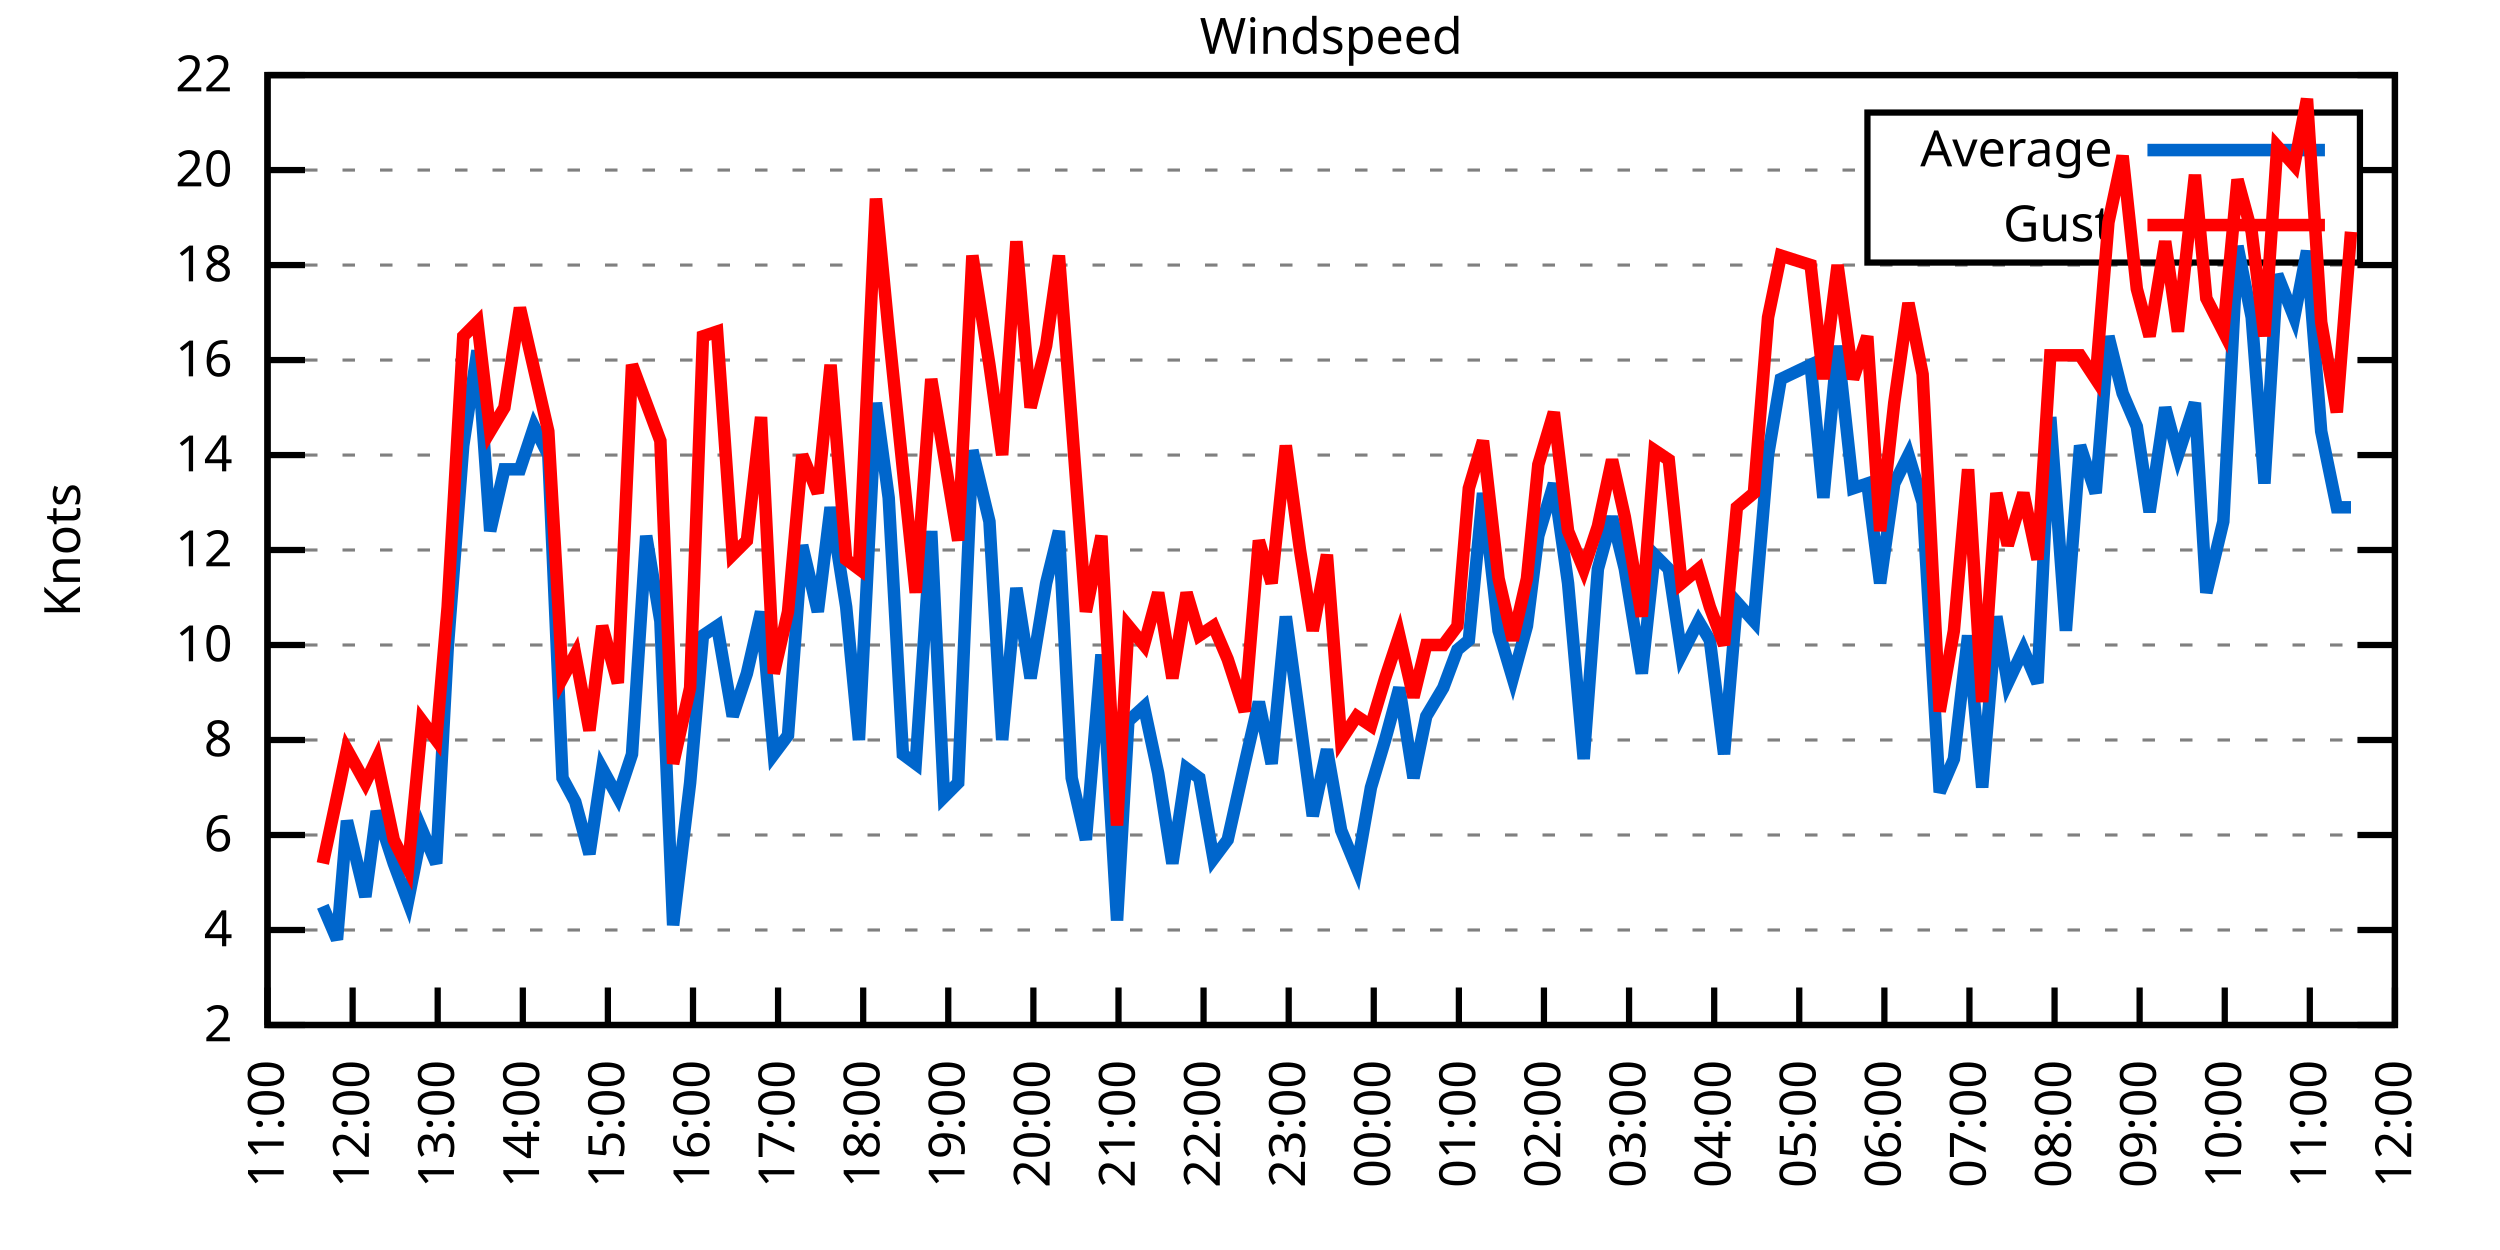
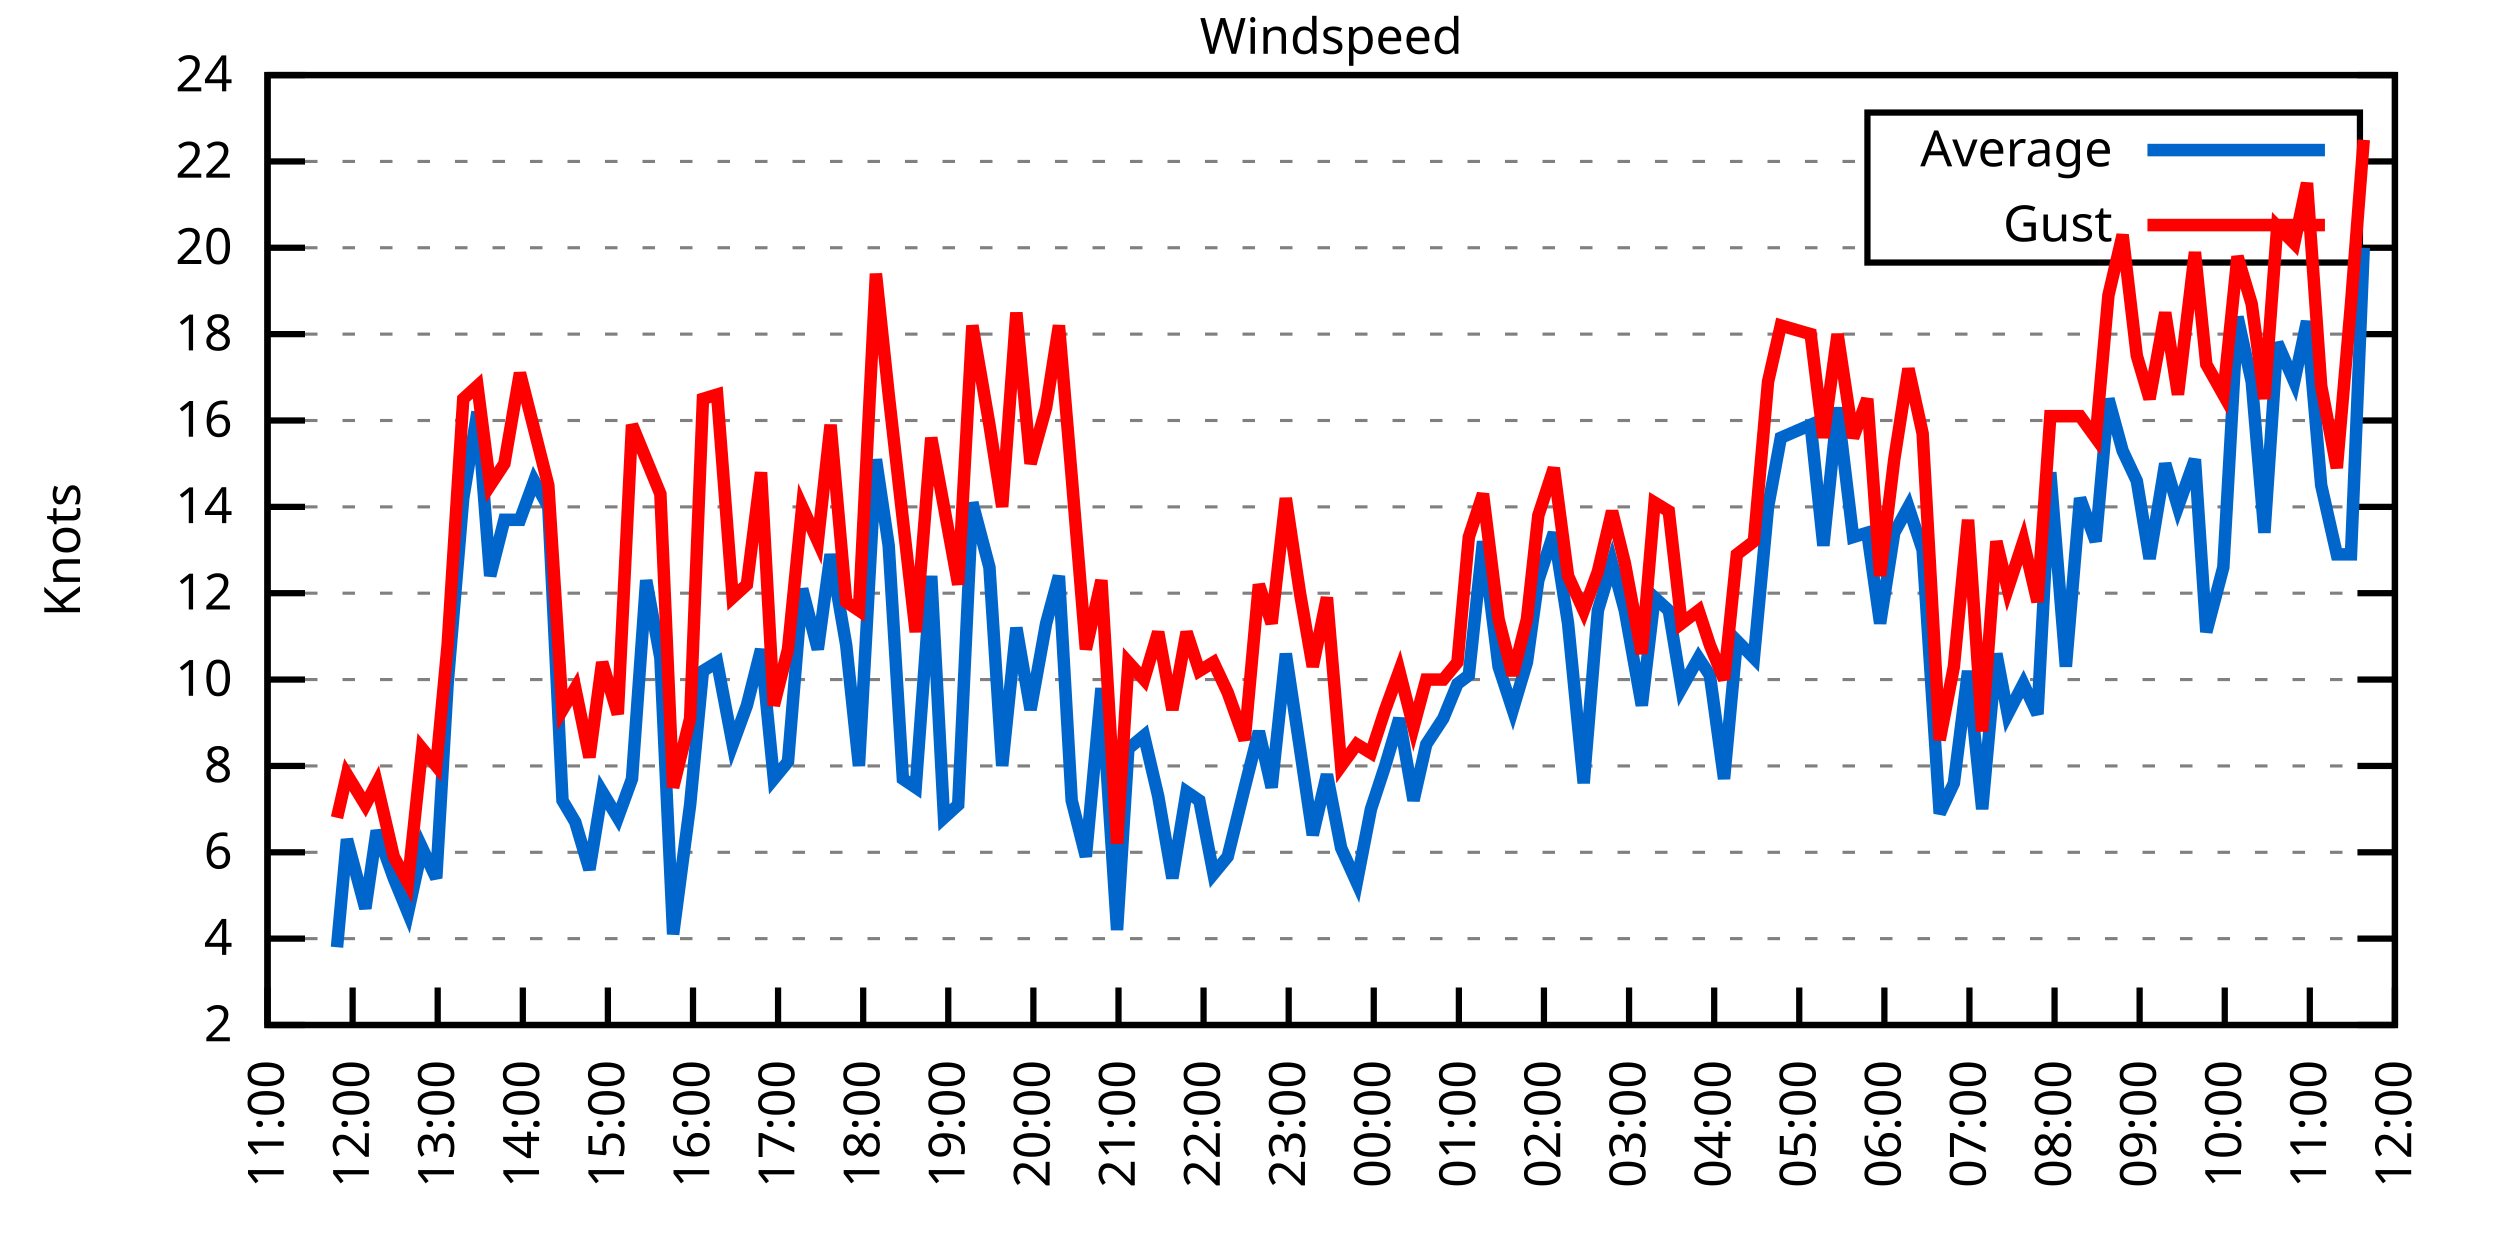
<svg xmlns="http://www.w3.org/2000/svg" xmlns:xlink="http://www.w3.org/1999/xlink" width="400" height="200" viewBox="0 0 400 200">
  <g id="gnuplot_canvas">
    <rect x="0" y="0" width="400" height="200" fill="none" />
    <defs>
      <circle id="gpDot" r="0.5" stroke-width="0.5" stroke="currentColor" />
      <path id="gpPt0" stroke-width="0.333" stroke="currentColor" d="M-1,0 h2 M0,-1 v2" />
      <path id="gpPt1" stroke-width="0.333" stroke="currentColor" d="M-1,-1 L1,1 M1,-1 L-1,1" />
      <path id="gpPt2" stroke-width="0.333" stroke="currentColor" d="M-1,0 L1,0 M0,-1 L0,1 M-1,-1 L1,1 M-1,1 L1,-1" />
      <rect id="gpPt3" stroke-width="0.333" stroke="currentColor" x="-1" y="-1" width="2" height="2" />
      <rect id="gpPt4" stroke-width="0.333" stroke="currentColor" fill="currentColor" x="-1" y="-1" width="2" height="2" />
      <circle id="gpPt5" stroke-width="0.333" stroke="currentColor" cx="0" cy="0" r="1" />
      <use xlink:href="#gpPt5" id="gpPt6" fill="currentColor" stroke="none" />
      <path id="gpPt7" stroke-width="0.333" stroke="currentColor" d="M0,-1.33 L-1.33,0.67 L1.33,0.67 z" />
      <use xlink:href="#gpPt7" id="gpPt8" fill="currentColor" stroke="none" />
      <use xlink:href="#gpPt7" id="gpPt9" stroke="currentColor" transform="rotate(180)" />
      <use xlink:href="#gpPt9" id="gpPt10" fill="currentColor" stroke="none" />
      <use xlink:href="#gpPt3" id="gpPt11" stroke="currentColor" transform="rotate(45)" />
      <use xlink:href="#gpPt11" id="gpPt12" fill="currentColor" stroke="none" />
      <path id="gpPt13" stroke-width="0.333" stroke="currentColor" d="M0,1.330 L1.265,0.411 L0.782,-1.067 L-0.782,-1.076 L-1.265,0.411 z" />
      <use xlink:href="#gpPt13" id="gpPt14" fill="currentColor" stroke="none" />
      <filter id="textbox" filterUnits="objectBoundingBox" x="0" y="0" height="1" width="1">
        <feFlood flood-color="white" flood-opacity="1" result="bgnd" />
        <feComposite in="SourceGraphic" in2="bgnd" operator="atop" />
      </filter>
      <filter id="greybox" filterUnits="objectBoundingBox" x="0" y="0" height="1" width="1">
        <feFlood flood-color="lightgrey" flood-opacity="1" result="grey" />
        <feComposite in="SourceGraphic" in2="grey" operator="atop" />
      </filter>
    </defs>
    <g fill="none" color="white" stroke="currentColor" stroke-width="1.00" stroke-linecap="butt" stroke-linejoin="miter">
</g>
    <g fill="none" color="black" stroke="currentColor" stroke-width="1.00" stroke-linecap="butt" stroke-linejoin="miter">
      <g stroke="none" shape-rendering="crispEdges">
        <polygon fill="rgb(255, 255, 255)" points="42.80,164.00 383.18,164.00 383.18,12.02 42.80,12.02 " />
      </g>
    </g>
    <g fill="none" color="black" stroke="currentColor" stroke-width="1.00" stroke-linecap="butt" stroke-linejoin="miter">
</g>
    <g fill="none" color="black" stroke="black" stroke-width="0.50" stroke-linecap="butt" stroke-linejoin="miter">
</g>
    <g fill="none" color="gray" stroke="currentColor" stroke-width="0.50" stroke-linecap="butt" stroke-linejoin="miter">
      <path stroke="gray" stroke-dasharray="2,4" class="gridline" d="M42.80,164.00 L383.19,164.00  " />
    </g>
    <g fill="none" color="gray" stroke="gray" stroke-width="1.00" stroke-linecap="butt" stroke-linejoin="miter">
</g>
    <g fill="none" color="black" stroke="currentColor" stroke-width="1.00" stroke-linecap="butt" stroke-linejoin="miter">
      <path stroke="black" d="M42.80,164.00 L48.80,164.00 M383.19,164.00 L377.19,164.00  " />
      <g transform="translate(37.20,166.60)" stroke="none" fill="black" font-family="Sans" font-size="8.00" text-anchor="end">
        <text>
          <tspan font-family="Sans"> 2</tspan>
        </text>
      </g>
    </g>
    <g fill="none" color="black" stroke="currentColor" stroke-width="1.00" stroke-linecap="butt" stroke-linejoin="miter">
</g>
    <g fill="none" color="black" stroke="black" stroke-width="0.50" stroke-linecap="butt" stroke-linejoin="miter">
</g>
    <g fill="none" color="gray" stroke="currentColor" stroke-width="0.50" stroke-linecap="butt" stroke-linejoin="miter">
-       <path stroke="gray" stroke-dasharray="2,4" class="gridline" d="M42.80,148.80 L383.19,148.80  " />
-     </g>
-     <g fill="none" color="gray" stroke="gray" stroke-width="1.00" stroke-linecap="butt" stroke-linejoin="miter">
- </g>
-     <g fill="none" color="black" stroke="currentColor" stroke-width="1.00" stroke-linecap="butt" stroke-linejoin="miter">
-       <path stroke="black" d="M42.80,148.80 L48.80,148.80 M383.19,148.80 L377.19,148.80  " />
-       <g transform="translate(37.20,151.40)" stroke="none" fill="black" font-family="Sans" font-size="8.00" text-anchor="end">
+       <path stroke="gray" stroke-dasharray="2,4" class="gridline" d="M42.80,150.18 L383.19,150.18  " />
+     </g>
+     <g fill="none" color="gray" stroke="gray" stroke-width="1.00" stroke-linecap="butt" stroke-linejoin="miter">
+ </g>
+     <g fill="none" color="black" stroke="currentColor" stroke-width="1.00" stroke-linecap="butt" stroke-linejoin="miter">
+       <path stroke="black" d="M42.80,150.18 L48.80,150.18 M383.19,150.18 L377.19,150.18  " />
+       <g transform="translate(37.20,152.78)" stroke="none" fill="black" font-family="Sans" font-size="8.00" text-anchor="end">
        <text>
          <tspan font-family="Sans"> 4</tspan>
        </text>
      </g>
    </g>
    <g fill="none" color="black" stroke="currentColor" stroke-width="1.00" stroke-linecap="butt" stroke-linejoin="miter">
</g>
    <g fill="none" color="black" stroke="black" stroke-width="0.50" stroke-linecap="butt" stroke-linejoin="miter">
</g>
    <g fill="none" color="gray" stroke="currentColor" stroke-width="0.50" stroke-linecap="butt" stroke-linejoin="miter">
-       <path stroke="gray" stroke-dasharray="2,4" class="gridline" d="M42.80,133.60 L383.19,133.60  " />
-     </g>
-     <g fill="none" color="gray" stroke="gray" stroke-width="1.00" stroke-linecap="butt" stroke-linejoin="miter">
- </g>
-     <g fill="none" color="black" stroke="currentColor" stroke-width="1.00" stroke-linecap="butt" stroke-linejoin="miter">
-       <path stroke="black" d="M42.80,133.60 L48.80,133.60 M383.19,133.60 L377.19,133.60  " />
-       <g transform="translate(37.20,136.20)" stroke="none" fill="black" font-family="Sans" font-size="8.00" text-anchor="end">
+       <path stroke="gray" stroke-dasharray="2,4" class="gridline" d="M42.80,136.37 L383.19,136.37  " />
+     </g>
+     <g fill="none" color="gray" stroke="gray" stroke-width="1.00" stroke-linecap="butt" stroke-linejoin="miter">
+ </g>
+     <g fill="none" color="black" stroke="currentColor" stroke-width="1.00" stroke-linecap="butt" stroke-linejoin="miter">
+       <path stroke="black" d="M42.80,136.37 L48.80,136.37 M383.19,136.37 L377.19,136.37  " />
+       <g transform="translate(37.20,138.97)" stroke="none" fill="black" font-family="Sans" font-size="8.00" text-anchor="end">
        <text>
          <tspan font-family="Sans"> 6</tspan>
        </text>
      </g>
    </g>
    <g fill="none" color="black" stroke="currentColor" stroke-width="1.00" stroke-linecap="butt" stroke-linejoin="miter">
</g>
    <g fill="none" color="black" stroke="black" stroke-width="0.50" stroke-linecap="butt" stroke-linejoin="miter">
</g>
    <g fill="none" color="gray" stroke="currentColor" stroke-width="0.50" stroke-linecap="butt" stroke-linejoin="miter">
-       <path stroke="gray" stroke-dasharray="2,4" class="gridline" d="M42.80,118.40 L383.19,118.40  " />
-     </g>
-     <g fill="none" color="gray" stroke="gray" stroke-width="1.00" stroke-linecap="butt" stroke-linejoin="miter">
- </g>
-     <g fill="none" color="black" stroke="currentColor" stroke-width="1.00" stroke-linecap="butt" stroke-linejoin="miter">
-       <path stroke="black" d="M42.80,118.40 L48.80,118.40 M383.19,118.40 L377.19,118.40  " />
-       <g transform="translate(37.20,121.00)" stroke="none" fill="black" font-family="Sans" font-size="8.00" text-anchor="end">
+       <path stroke="gray" stroke-dasharray="2,4" class="gridline" d="M42.80,122.55 L383.19,122.55  " />
+     </g>
+     <g fill="none" color="gray" stroke="gray" stroke-width="1.00" stroke-linecap="butt" stroke-linejoin="miter">
+ </g>
+     <g fill="none" color="black" stroke="currentColor" stroke-width="1.00" stroke-linecap="butt" stroke-linejoin="miter">
+       <path stroke="black" d="M42.80,122.55 L48.80,122.55 M383.19,122.55 L377.19,122.55  " />
+       <g transform="translate(37.20,125.15)" stroke="none" fill="black" font-family="Sans" font-size="8.00" text-anchor="end">
        <text>
          <tspan font-family="Sans"> 8</tspan>
        </text>
      </g>
    </g>
    <g fill="none" color="black" stroke="currentColor" stroke-width="1.00" stroke-linecap="butt" stroke-linejoin="miter">
</g>
    <g fill="none" color="black" stroke="black" stroke-width="0.50" stroke-linecap="butt" stroke-linejoin="miter">
</g>
    <g fill="none" color="gray" stroke="currentColor" stroke-width="0.50" stroke-linecap="butt" stroke-linejoin="miter">
-       <path stroke="gray" stroke-dasharray="2,4" class="gridline" d="M42.80,103.20 L383.19,103.20  " />
-     </g>
-     <g fill="none" color="gray" stroke="gray" stroke-width="1.00" stroke-linecap="butt" stroke-linejoin="miter">
- </g>
-     <g fill="none" color="black" stroke="currentColor" stroke-width="1.00" stroke-linecap="butt" stroke-linejoin="miter">
-       <path stroke="black" d="M42.80,103.20 L48.80,103.20 M383.19,103.20 L377.19,103.20  " />
-       <g transform="translate(37.20,105.80)" stroke="none" fill="black" font-family="Sans" font-size="8.00" text-anchor="end">
+       <path stroke="gray" stroke-dasharray="2,4" class="gridline" d="M42.80,108.73 L383.19,108.73  " />
+     </g>
+     <g fill="none" color="gray" stroke="gray" stroke-width="1.00" stroke-linecap="butt" stroke-linejoin="miter">
+ </g>
+     <g fill="none" color="black" stroke="currentColor" stroke-width="1.00" stroke-linecap="butt" stroke-linejoin="miter">
+       <path stroke="black" d="M42.80,108.73 L48.80,108.73 M383.19,108.73 L377.19,108.73  " />
+       <g transform="translate(37.20,111.33)" stroke="none" fill="black" font-family="Sans" font-size="8.00" text-anchor="end">
        <text>
          <tspan font-family="Sans"> 10</tspan>
        </text>
      </g>
    </g>
    <g fill="none" color="black" stroke="currentColor" stroke-width="1.00" stroke-linecap="butt" stroke-linejoin="miter">
</g>
    <g fill="none" color="black" stroke="black" stroke-width="0.50" stroke-linecap="butt" stroke-linejoin="miter">
</g>
    <g fill="none" color="gray" stroke="currentColor" stroke-width="0.50" stroke-linecap="butt" stroke-linejoin="miter">
-       <path stroke="gray" stroke-dasharray="2,4" class="gridline" d="M42.80,88.00 L383.19,88.00  " />
-     </g>
-     <g fill="none" color="gray" stroke="gray" stroke-width="1.00" stroke-linecap="butt" stroke-linejoin="miter">
- </g>
-     <g fill="none" color="black" stroke="currentColor" stroke-width="1.00" stroke-linecap="butt" stroke-linejoin="miter">
-       <path stroke="black" d="M42.80,88.00 L48.80,88.00 M383.19,88.00 L377.19,88.00  " />
-       <g transform="translate(37.20,90.60)" stroke="none" fill="black" font-family="Sans" font-size="8.00" text-anchor="end">
+       <path stroke="gray" stroke-dasharray="2,4" class="gridline" d="M42.80,94.91 L383.19,94.91  " />
+     </g>
+     <g fill="none" color="gray" stroke="gray" stroke-width="1.00" stroke-linecap="butt" stroke-linejoin="miter">
+ </g>
+     <g fill="none" color="black" stroke="currentColor" stroke-width="1.00" stroke-linecap="butt" stroke-linejoin="miter">
+       <path stroke="black" d="M42.80,94.91 L48.80,94.91 M383.19,94.91 L377.19,94.91  " />
+       <g transform="translate(37.20,97.51)" stroke="none" fill="black" font-family="Sans" font-size="8.00" text-anchor="end">
        <text>
          <tspan font-family="Sans"> 12</tspan>
        </text>
      </g>
    </g>
    <g fill="none" color="black" stroke="currentColor" stroke-width="1.00" stroke-linecap="butt" stroke-linejoin="miter">
</g>
    <g fill="none" color="black" stroke="black" stroke-width="0.50" stroke-linecap="butt" stroke-linejoin="miter">
</g>
    <g fill="none" color="gray" stroke="currentColor" stroke-width="0.50" stroke-linecap="butt" stroke-linejoin="miter">
-       <path stroke="gray" stroke-dasharray="2,4" class="gridline" d="M42.80,72.81 L383.19,72.81  " />
-     </g>
-     <g fill="none" color="gray" stroke="gray" stroke-width="1.00" stroke-linecap="butt" stroke-linejoin="miter">
- </g>
-     <g fill="none" color="black" stroke="currentColor" stroke-width="1.00" stroke-linecap="butt" stroke-linejoin="miter">
-       <path stroke="black" d="M42.80,72.81 L48.80,72.81 M383.19,72.81 L377.19,72.81  " />
-       <g transform="translate(37.20,75.41)" stroke="none" fill="black" font-family="Sans" font-size="8.00" text-anchor="end">
+       <path stroke="gray" stroke-dasharray="2,4" class="gridline" d="M42.80,81.10 L383.19,81.10  " />
+     </g>
+     <g fill="none" color="gray" stroke="gray" stroke-width="1.00" stroke-linecap="butt" stroke-linejoin="miter">
+ </g>
+     <g fill="none" color="black" stroke="currentColor" stroke-width="1.00" stroke-linecap="butt" stroke-linejoin="miter">
+       <path stroke="black" d="M42.80,81.10 L48.80,81.10 M383.19,81.10 L377.19,81.10  " />
+       <g transform="translate(37.20,83.70)" stroke="none" fill="black" font-family="Sans" font-size="8.00" text-anchor="end">
        <text>
          <tspan font-family="Sans"> 14</tspan>
        </text>
      </g>
    </g>
    <g fill="none" color="black" stroke="currentColor" stroke-width="1.00" stroke-linecap="butt" stroke-linejoin="miter">
</g>
    <g fill="none" color="black" stroke="black" stroke-width="0.50" stroke-linecap="butt" stroke-linejoin="miter">
</g>
    <g fill="none" color="gray" stroke="currentColor" stroke-width="0.50" stroke-linecap="butt" stroke-linejoin="miter">
-       <path stroke="gray" stroke-dasharray="2,4" class="gridline" d="M42.80,57.61 L383.19,57.61  " />
-     </g>
-     <g fill="none" color="gray" stroke="gray" stroke-width="1.00" stroke-linecap="butt" stroke-linejoin="miter">
- </g>
-     <g fill="none" color="black" stroke="currentColor" stroke-width="1.00" stroke-linecap="butt" stroke-linejoin="miter">
-       <path stroke="black" d="M42.80,57.61 L48.80,57.61 M383.19,57.61 L377.19,57.61  " />
-       <g transform="translate(37.20,60.21)" stroke="none" fill="black" font-family="Sans" font-size="8.00" text-anchor="end">
+       <path stroke="gray" stroke-dasharray="2,4" class="gridline" d="M42.80,67.28 L383.19,67.28  " />
+     </g>
+     <g fill="none" color="gray" stroke="gray" stroke-width="1.00" stroke-linecap="butt" stroke-linejoin="miter">
+ </g>
+     <g fill="none" color="black" stroke="currentColor" stroke-width="1.00" stroke-linecap="butt" stroke-linejoin="miter">
+       <path stroke="black" d="M42.80,67.28 L48.80,67.28 M383.19,67.28 L377.19,67.28  " />
+       <g transform="translate(37.20,69.88)" stroke="none" fill="black" font-family="Sans" font-size="8.00" text-anchor="end">
        <text>
          <tspan font-family="Sans"> 16</tspan>
        </text>
      </g>
    </g>
    <g fill="none" color="black" stroke="currentColor" stroke-width="1.00" stroke-linecap="butt" stroke-linejoin="miter">
</g>
    <g fill="none" color="black" stroke="black" stroke-width="0.50" stroke-linecap="butt" stroke-linejoin="miter">
</g>
    <g fill="none" color="gray" stroke="currentColor" stroke-width="0.50" stroke-linecap="butt" stroke-linejoin="miter">
-       <path stroke="gray" stroke-dasharray="2,4" class="gridline" d="M42.80,42.41 L383.19,42.41  " />
-     </g>
-     <g fill="none" color="gray" stroke="gray" stroke-width="1.00" stroke-linecap="butt" stroke-linejoin="miter">
- </g>
-     <g fill="none" color="black" stroke="currentColor" stroke-width="1.00" stroke-linecap="butt" stroke-linejoin="miter">
-       <path stroke="black" d="M42.80,42.41 L48.80,42.41 M383.19,42.41 L377.19,42.41  " />
-       <g transform="translate(37.20,45.01)" stroke="none" fill="black" font-family="Sans" font-size="8.00" text-anchor="end">
+       <path stroke="gray" stroke-dasharray="2,4" class="gridline" d="M42.80,53.46 L383.19,53.46  " />
+     </g>
+     <g fill="none" color="gray" stroke="gray" stroke-width="1.00" stroke-linecap="butt" stroke-linejoin="miter">
+ </g>
+     <g fill="none" color="black" stroke="currentColor" stroke-width="1.00" stroke-linecap="butt" stroke-linejoin="miter">
+       <path stroke="black" d="M42.80,53.46 L48.80,53.46 M383.19,53.46 L377.19,53.46  " />
+       <g transform="translate(37.20,56.06)" stroke="none" fill="black" font-family="Sans" font-size="8.00" text-anchor="end">
        <text>
          <tspan font-family="Sans"> 18</tspan>
        </text>
      </g>
    </g>
    <g fill="none" color="black" stroke="currentColor" stroke-width="1.00" stroke-linecap="butt" stroke-linejoin="miter">
</g>
    <g fill="none" color="black" stroke="black" stroke-width="0.50" stroke-linecap="butt" stroke-linejoin="miter">
</g>
    <g fill="none" color="gray" stroke="currentColor" stroke-width="0.50" stroke-linecap="butt" stroke-linejoin="miter">
-       <path stroke="gray" stroke-dasharray="2,4" class="gridline" d="M42.80,27.21 L298.79,27.21 M377.59,27.21 L383.19,27.21  " />
-     </g>
-     <g fill="none" color="gray" stroke="gray" stroke-width="1.00" stroke-linecap="butt" stroke-linejoin="miter">
- </g>
-     <g fill="none" color="black" stroke="currentColor" stroke-width="1.00" stroke-linecap="butt" stroke-linejoin="miter">
-       <path stroke="black" d="M42.80,27.21 L48.80,27.21 M383.19,27.21 L377.19,27.21  " />
-       <g transform="translate(37.20,29.81)" stroke="none" fill="black" font-family="Sans" font-size="8.00" text-anchor="end">
+       <path stroke="gray" stroke-dasharray="2,4" class="gridline" d="M42.80,39.64 L298.79,39.64 M377.59,39.64 L383.19,39.64  " />
+     </g>
+     <g fill="none" color="gray" stroke="gray" stroke-width="1.00" stroke-linecap="butt" stroke-linejoin="miter">
+ </g>
+     <g fill="none" color="black" stroke="currentColor" stroke-width="1.00" stroke-linecap="butt" stroke-linejoin="miter">
+       <path stroke="black" d="M42.80,39.64 L48.80,39.64 M383.19,39.64 L377.19,39.64  " />
+       <g transform="translate(37.20,42.24)" stroke="none" fill="black" font-family="Sans" font-size="8.00" text-anchor="end">
        <text>
          <tspan font-family="Sans"> 20</tspan>
+         </text>
+       </g>
+     </g>
+     <g fill="none" color="black" stroke="currentColor" stroke-width="1.00" stroke-linecap="butt" stroke-linejoin="miter">
+ </g>
+     <g fill="none" color="black" stroke="black" stroke-width="0.50" stroke-linecap="butt" stroke-linejoin="miter">
+ </g>
+     <g fill="none" color="gray" stroke="currentColor" stroke-width="0.50" stroke-linecap="butt" stroke-linejoin="miter">
+       <path stroke="gray" stroke-dasharray="2,4" class="gridline" d="M42.80,25.83 L298.79,25.83 M377.59,25.83 L383.19,25.83  " />
+     </g>
+     <g fill="none" color="gray" stroke="gray" stroke-width="1.00" stroke-linecap="butt" stroke-linejoin="miter">
+ </g>
+     <g fill="none" color="black" stroke="currentColor" stroke-width="1.00" stroke-linecap="butt" stroke-linejoin="miter">
+       <path stroke="black" d="M42.80,25.83 L48.80,25.83 M383.19,25.83 L377.19,25.83  " />
+       <g transform="translate(37.20,28.43)" stroke="none" fill="black" font-family="Sans" font-size="8.00" text-anchor="end">
+         <text>
+           <tspan font-family="Sans"> 22</tspan>
        </text>
      </g>
    </g>
    <g fill="none" color="black" stroke="currentColor" stroke-width="1.00" stroke-linecap="butt" stroke-linejoin="miter">
</g>
    <g fill="none" color="black" stroke="black" stroke-width="0.50" stroke-linecap="butt" stroke-linejoin="miter">
</g>
    <g fill="none" color="gray" stroke="currentColor" stroke-width="0.50" stroke-linecap="butt" stroke-linejoin="miter">
      <path stroke="gray" stroke-dasharray="2,4" class="gridline" d="M42.80,12.01 L383.19,12.01  " />
    </g>
    <g fill="none" color="gray" stroke="gray" stroke-width="1.00" stroke-linecap="butt" stroke-linejoin="miter">
</g>
    <g fill="none" color="black" stroke="currentColor" stroke-width="1.00" stroke-linecap="butt" stroke-linejoin="miter">
      <path stroke="black" d="M42.80,12.01 L48.80,12.01 M383.19,12.01 L377.19,12.01  " />
      <g transform="translate(37.20,14.61)" stroke="none" fill="black" font-family="Sans" font-size="8.00" text-anchor="end">
        <text>
-           <tspan font-family="Sans"> 22</tspan>
+           <tspan font-family="Sans"> 24</tspan>
        </text>
      </g>
    </g>
    <g fill="none" color="black" stroke="currentColor" stroke-width="1.00" stroke-linecap="butt" stroke-linejoin="miter">
      <path stroke="black" d="M42.80,164.00 L42.80,158.00  " />
      <g transform="translate(45.40,169.60) rotate(270.00)" stroke="none" fill="black" font-family="Sans" font-size="8.00" text-anchor="end">
        <text>
          <tspan font-family="Sans">11:00</tspan>
        </text>
      </g>
    </g>
    <g fill="none" color="black" stroke="currentColor" stroke-width="1.00" stroke-linecap="butt" stroke-linejoin="miter">
      <path stroke="black" d="M56.42,164.00 L56.42,158.00  " />
      <g transform="translate(59.02,169.60) rotate(270.00)" stroke="none" fill="black" font-family="Sans" font-size="8.00" text-anchor="end">
        <text>
          <tspan font-family="Sans">12:00</tspan>
        </text>
      </g>
    </g>
    <g fill="none" color="black" stroke="currentColor" stroke-width="1.00" stroke-linecap="butt" stroke-linejoin="miter">
      <path stroke="black" d="M70.03,164.00 L70.03,158.00  " />
      <g transform="translate(72.63,169.60) rotate(270.00)" stroke="none" fill="black" font-family="Sans" font-size="8.00" text-anchor="end">
        <text>
          <tspan font-family="Sans">13:00</tspan>
        </text>
      </g>
    </g>
    <g fill="none" color="black" stroke="currentColor" stroke-width="1.00" stroke-linecap="butt" stroke-linejoin="miter">
      <path stroke="black" d="M83.65,164.00 L83.65,158.00  " />
      <g transform="translate(86.25,169.60) rotate(270.00)" stroke="none" fill="black" font-family="Sans" font-size="8.00" text-anchor="end">
        <text>
          <tspan font-family="Sans">14:00</tspan>
        </text>
      </g>
    </g>
    <g fill="none" color="black" stroke="currentColor" stroke-width="1.00" stroke-linecap="butt" stroke-linejoin="miter">
      <path stroke="black" d="M97.26,164.00 L97.26,158.00  " />
      <g transform="translate(99.86,169.60) rotate(270.00)" stroke="none" fill="black" font-family="Sans" font-size="8.00" text-anchor="end">
        <text>
          <tspan font-family="Sans">15:00</tspan>
        </text>
      </g>
    </g>
    <g fill="none" color="black" stroke="currentColor" stroke-width="1.00" stroke-linecap="butt" stroke-linejoin="miter">
      <path stroke="black" d="M110.88,164.00 L110.88,158.00  " />
      <g transform="translate(113.48,169.60) rotate(270.00)" stroke="none" fill="black" font-family="Sans" font-size="8.00" text-anchor="end">
        <text>
          <tspan font-family="Sans">16:00</tspan>
        </text>
      </g>
    </g>
    <g fill="none" color="black" stroke="currentColor" stroke-width="1.00" stroke-linecap="butt" stroke-linejoin="miter">
      <path stroke="black" d="M124.49,164.00 L124.49,158.00  " />
      <g transform="translate(127.09,169.60) rotate(270.00)" stroke="none" fill="black" font-family="Sans" font-size="8.00" text-anchor="end">
        <text>
          <tspan font-family="Sans">17:00</tspan>
        </text>
      </g>
    </g>
    <g fill="none" color="black" stroke="currentColor" stroke-width="1.00" stroke-linecap="butt" stroke-linejoin="miter">
      <path stroke="black" d="M138.11,164.00 L138.11,158.00  " />
      <g transform="translate(140.71,169.60) rotate(270.00)" stroke="none" fill="black" font-family="Sans" font-size="8.00" text-anchor="end">
        <text>
          <tspan font-family="Sans">18:00</tspan>
        </text>
      </g>
    </g>
    <g fill="none" color="black" stroke="currentColor" stroke-width="1.00" stroke-linecap="butt" stroke-linejoin="miter">
      <path stroke="black" d="M151.72,164.00 L151.72,158.00  " />
      <g transform="translate(154.32,169.60) rotate(270.00)" stroke="none" fill="black" font-family="Sans" font-size="8.00" text-anchor="end">
        <text>
          <tspan font-family="Sans">19:00</tspan>
        </text>
      </g>
    </g>
    <g fill="none" color="black" stroke="currentColor" stroke-width="1.00" stroke-linecap="butt" stroke-linejoin="miter">
      <path stroke="black" d="M165.34,164.00 L165.34,158.00  " />
      <g transform="translate(167.94,169.60) rotate(270.00)" stroke="none" fill="black" font-family="Sans" font-size="8.00" text-anchor="end">
        <text>
          <tspan font-family="Sans">20:00</tspan>
        </text>
      </g>
    </g>
    <g fill="none" color="black" stroke="currentColor" stroke-width="1.00" stroke-linecap="butt" stroke-linejoin="miter">
      <path stroke="black" d="M178.96,164.00 L178.96,158.00  " />
      <g transform="translate(181.56,169.60) rotate(270.00)" stroke="none" fill="black" font-family="Sans" font-size="8.00" text-anchor="end">
        <text>
          <tspan font-family="Sans">21:00</tspan>
        </text>
      </g>
    </g>
    <g fill="none" color="black" stroke="currentColor" stroke-width="1.00" stroke-linecap="butt" stroke-linejoin="miter">
      <path stroke="black" d="M192.57,164.00 L192.57,158.00  " />
      <g transform="translate(195.17,169.60) rotate(270.00)" stroke="none" fill="black" font-family="Sans" font-size="8.00" text-anchor="end">
        <text>
          <tspan font-family="Sans">22:00</tspan>
        </text>
      </g>
    </g>
    <g fill="none" color="black" stroke="currentColor" stroke-width="1.00" stroke-linecap="butt" stroke-linejoin="miter">
      <path stroke="black" d="M206.19,164.00 L206.19,158.00  " />
      <g transform="translate(208.79,169.60) rotate(270.00)" stroke="none" fill="black" font-family="Sans" font-size="8.00" text-anchor="end">
        <text>
          <tspan font-family="Sans">23:00</tspan>
        </text>
      </g>
    </g>
    <g fill="none" color="black" stroke="currentColor" stroke-width="1.00" stroke-linecap="butt" stroke-linejoin="miter">
      <path stroke="black" d="M219.80,164.00 L219.80,158.00  " />
      <g transform="translate(222.40,169.60) rotate(270.00)" stroke="none" fill="black" font-family="Sans" font-size="8.00" text-anchor="end">
        <text>
          <tspan font-family="Sans">00:00</tspan>
        </text>
      </g>
    </g>
    <g fill="none" color="black" stroke="currentColor" stroke-width="1.00" stroke-linecap="butt" stroke-linejoin="miter">
      <path stroke="black" d="M233.42,164.00 L233.42,158.00  " />
      <g transform="translate(236.02,169.60) rotate(270.00)" stroke="none" fill="black" font-family="Sans" font-size="8.00" text-anchor="end">
        <text>
          <tspan font-family="Sans">01:00</tspan>
        </text>
      </g>
    </g>
    <g fill="none" color="black" stroke="currentColor" stroke-width="1.00" stroke-linecap="butt" stroke-linejoin="miter">
      <path stroke="black" d="M247.03,164.00 L247.03,158.00  " />
      <g transform="translate(249.63,169.60) rotate(270.00)" stroke="none" fill="black" font-family="Sans" font-size="8.00" text-anchor="end">
        <text>
          <tspan font-family="Sans">02:00</tspan>
        </text>
      </g>
    </g>
    <g fill="none" color="black" stroke="currentColor" stroke-width="1.00" stroke-linecap="butt" stroke-linejoin="miter">
      <path stroke="black" d="M260.65,164.00 L260.65,158.00  " />
      <g transform="translate(263.25,169.60) rotate(270.00)" stroke="none" fill="black" font-family="Sans" font-size="8.00" text-anchor="end">
        <text>
          <tspan font-family="Sans">03:00</tspan>
        </text>
      </g>
    </g>
    <g fill="none" color="black" stroke="currentColor" stroke-width="1.00" stroke-linecap="butt" stroke-linejoin="miter">
      <path stroke="black" d="M274.27,164.00 L274.27,158.00  " />
      <g transform="translate(276.87,169.60) rotate(270.00)" stroke="none" fill="black" font-family="Sans" font-size="8.00" text-anchor="end">
        <text>
          <tspan font-family="Sans">04:00</tspan>
        </text>
      </g>
    </g>
    <g fill="none" color="black" stroke="currentColor" stroke-width="1.00" stroke-linecap="butt" stroke-linejoin="miter">
      <path stroke="black" d="M287.88,164.00 L287.88,158.00  " />
      <g transform="translate(290.48,169.60) rotate(270.00)" stroke="none" fill="black" font-family="Sans" font-size="8.00" text-anchor="end">
        <text>
          <tspan font-family="Sans">05:00</tspan>
        </text>
      </g>
    </g>
    <g fill="none" color="black" stroke="currentColor" stroke-width="1.00" stroke-linecap="butt" stroke-linejoin="miter">
      <path stroke="black" d="M301.50,164.00 L301.50,158.00  " />
      <g transform="translate(304.10,169.60) rotate(270.00)" stroke="none" fill="black" font-family="Sans" font-size="8.00" text-anchor="end">
        <text>
          <tspan font-family="Sans">06:00</tspan>
        </text>
      </g>
    </g>
    <g fill="none" color="black" stroke="currentColor" stroke-width="1.00" stroke-linecap="butt" stroke-linejoin="miter">
      <path stroke="black" d="M315.11,164.00 L315.11,158.00  " />
      <g transform="translate(317.71,169.60) rotate(270.00)" stroke="none" fill="black" font-family="Sans" font-size="8.00" text-anchor="end">
        <text>
          <tspan font-family="Sans">07:00</tspan>
        </text>
      </g>
    </g>
    <g fill="none" color="black" stroke="currentColor" stroke-width="1.00" stroke-linecap="butt" stroke-linejoin="miter">
      <path stroke="black" d="M328.73,164.00 L328.73,158.00  " />
      <g transform="translate(331.33,169.60) rotate(270.00)" stroke="none" fill="black" font-family="Sans" font-size="8.00" text-anchor="end">
        <text>
          <tspan font-family="Sans">08:00</tspan>
        </text>
      </g>
    </g>
    <g fill="none" color="black" stroke="currentColor" stroke-width="1.00" stroke-linecap="butt" stroke-linejoin="miter">
      <path stroke="black" d="M342.34,164.00 L342.34,158.00  " />
      <g transform="translate(344.94,169.60) rotate(270.00)" stroke="none" fill="black" font-family="Sans" font-size="8.00" text-anchor="end">
        <text>
          <tspan font-family="Sans">09:00</tspan>
        </text>
      </g>
    </g>
    <g fill="none" color="black" stroke="currentColor" stroke-width="1.00" stroke-linecap="butt" stroke-linejoin="miter">
      <path stroke="black" d="M355.96,164.00 L355.96,158.00  " />
      <g transform="translate(358.56,169.60) rotate(270.00)" stroke="none" fill="black" font-family="Sans" font-size="8.00" text-anchor="end">
        <text>
          <tspan font-family="Sans">10:00</tspan>
        </text>
      </g>
    </g>
    <g fill="none" color="black" stroke="currentColor" stroke-width="1.00" stroke-linecap="butt" stroke-linejoin="miter">
      <path stroke="black" d="M369.57,164.00 L369.57,158.00  " />
      <g transform="translate(372.17,169.60) rotate(270.00)" stroke="none" fill="black" font-family="Sans" font-size="8.00" text-anchor="end">
        <text>
          <tspan font-family="Sans">11:00</tspan>
        </text>
      </g>
    </g>
    <g fill="none" color="black" stroke="currentColor" stroke-width="1.00" stroke-linecap="butt" stroke-linejoin="miter">
      <path stroke="black" d="M383.19,164.00 L383.19,158.00  " />
      <g transform="translate(385.79,169.60) rotate(270.00)" stroke="none" fill="black" font-family="Sans" font-size="8.00" text-anchor="end">
        <text>
          <tspan font-family="Sans">12:00</tspan>
        </text>
      </g>
    </g>
    <g fill="none" color="black" stroke="currentColor" stroke-width="1.00" stroke-linecap="butt" stroke-linejoin="miter">
</g>
    <g fill="none" color="black" stroke="currentColor" stroke-width="1.00" stroke-linecap="butt" stroke-linejoin="miter">
      <path stroke="black" d="M42.80,12.01 L42.80,164.00 L383.19,164.00 L383.19,12.01 L42.80,12.01 Z  " />
    </g>
    <g fill="none" color="black" stroke="currentColor" stroke-width="1.00" stroke-linecap="butt" stroke-linejoin="miter">
</g>
    <g fill="none" color="black" stroke="currentColor" stroke-width="1.00" stroke-linecap="butt" stroke-linejoin="miter">
      <path stroke="black" d="M298.79,42.01 L298.79,18.01 L377.59,18.01 L377.59,42.01 L298.79,42.01 Z  " />
    </g>
    <g id="Windspeed_plot_1">
      <g fill="none" color="white" stroke="black" stroke-width="2.00" stroke-linecap="butt" stroke-linejoin="miter">
</g>
      <g fill="none" color="black" stroke="currentColor" stroke-width="2.00" stroke-linecap="butt" stroke-linejoin="miter">
        <g transform="translate(337.99,26.61)" stroke="none" fill="black" font-family="Sans" font-size="8.00" text-anchor="end">
          <text>
            <tspan font-family="Sans">Average</tspan>
          </text>
        </g>
      </g>
      <g fill="none" color="black" stroke="currentColor" stroke-width="2.00" stroke-linecap="butt" stroke-linejoin="miter">
-         <path stroke="rgb(  0, 102, 204)" d="M343.59,24.01 L371.99,24.01 M51.65,145.00 L53.92,150.32 L55.51,131.32 L58.46,143.48 L60.27,129.80 L63.00,138.16   L65.27,144.24 L67.54,132.84 L69.80,138.16 L71.62,103.96 L74.12,71.29 L76.39,56.09 L78.43,84.97 L80.70,75.09   L83.19,75.09 L85.46,68.25 L87.73,72.81 L90.00,124.48 L92.04,128.28 L94.31,136.64 L96.35,122.96 L98.85,127.52   L101.12,120.68 L103.39,85.73 L105.66,99.40 L107.70,148.04 L110.42,125.24 L112.47,101.68 L114.74,100.16 L117.23,114.60   L119.50,107.76 L121.77,97.88 L123.81,120.68 L126.08,117.64 L128.35,87.25 L130.85,97.88 L132.89,81.17 L135.39,97.12   L137.43,118.40 L140.15,64.45 L142.19,79.65 L144.46,120.68 L146.51,122.20 L149.00,84.97 L151.04,127.52 L153.31,125.24   L155.58,72.05 L158.31,83.45 L160.35,118.40 L162.62,94.08 L164.89,108.52 L167.38,93.32 L169.43,84.97 L171.47,124.48   L173.74,134.36 L176.23,104.72 L178.73,147.28 L180.54,115.36 L183.04,113.08 L185.31,123.72 L187.58,138.16 L189.85,122.96   L191.89,124.48 L194.16,137.40 L196.43,134.36 L199.15,122.20 L201.42,112.32 L203.46,122.20 L205.73,98.64 L208.00,115.36   L210.04,130.56 L212.31,119.92 L214.58,132.84 L217.08,138.92 L219.35,126.00 L221.62,118.40 L223.89,110.04 L226.16,124.48   L228.20,114.60 L230.92,110.04 L233.19,103.96 L235.01,102.44 L237.28,78.89 L239.77,100.92 L242.04,108.52 L244.31,100.16   L246.13,85.73 L248.62,77.37 L250.89,93.32 L253.39,121.44 L255.66,91.04 L257.93,82.69 L259.97,91.04 L262.69,107.76   L264.73,88.76 L267.00,91.04 L269.05,104.72 L271.77,99.40 L273.58,102.44 L275.85,120.68 L277.90,96.36 L280.62,99.40   L282.89,72.81 L284.93,60.65 L289.70,58.37 L291.74,79.65 L294.01,55.33 L296.50,78.13 L298.77,77.37 L300.82,93.32   L303.08,77.37 L305.35,72.81 L307.62,80.41 L310.35,126.76 L312.62,121.44 L314.89,101.68 L317.15,126.00 L319.42,98.64   L321.24,109.28 L323.74,103.96 L326.00,109.28 L328.05,66.73 L330.54,100.92 L332.81,71.29 L335.31,78.89 L337.35,53.81   L339.62,62.93 L341.89,68.25 L343.93,81.93 L346.43,65.21 L348.47,72.81 L351.19,64.45 L353.01,94.84 L355.73,83.45   L358.00,39.37 L360.27,50.77 L362.31,77.37 L364.36,43.93 L367.08,50.77 L369.12,40.13 L371.39,69.01 L373.89,81.17   L376.16,81.17  " />
+         <path stroke="rgb(  0, 102, 204)" d="M343.59,24.01 L371.99,24.01 M53.92,151.56 L55.51,134.29 L58.46,145.35 L60.27,132.91 L63.00,140.51 L65.27,146.04   L67.54,135.67 L69.80,140.51 L71.62,109.42 L74.12,79.71 L76.39,65.90 L78.43,92.15 L80.70,83.17 L83.19,83.17   L85.46,76.95 L87.73,81.10 L90.00,128.08 L92.04,131.53 L94.31,139.13 L96.35,126.69 L98.85,130.84 L101.12,124.62   L103.39,92.84 L105.66,105.28 L107.70,149.49 L110.42,128.77 L112.47,107.35 L114.74,105.97 L117.23,119.09 L119.50,112.88   L121.77,103.89 L123.81,124.62 L126.08,121.86 L128.35,94.22 L130.85,103.89 L132.89,88.70 L135.39,103.20 L137.43,122.55   L140.15,73.50 L142.19,87.31 L144.46,124.62 L146.51,126.00 L149.00,92.15 L151.04,130.84 L153.31,128.77 L155.58,80.41   L158.31,90.77 L160.35,122.55 L162.62,100.44 L164.89,113.57 L167.38,99.75 L169.43,92.15 L171.47,128.08 L173.74,137.06   L176.23,110.11 L178.73,148.80 L180.54,119.78 L183.04,117.71 L185.31,127.38 L187.58,140.51 L189.85,126.69 L191.89,128.08   L194.16,139.82 L196.43,137.06 L199.15,126.00 L201.42,117.02 L203.46,126.00 L205.73,104.59 L208.00,119.78 L210.04,133.60   L212.31,123.93 L214.58,135.67 L217.08,141.20 L219.35,129.46 L221.62,122.55 L223.89,114.95 L226.16,128.08 L228.20,119.09   L230.92,114.95 L233.19,109.42 L235.01,108.04 L237.28,86.62 L239.77,106.66 L242.04,113.57 L244.31,105.97 L246.13,92.84   L248.62,85.24 L250.89,99.75 L253.39,125.31 L255.66,97.68 L257.93,90.08 L259.97,97.68 L262.69,112.88 L264.73,95.60   L267.00,97.68 L269.05,110.11 L271.77,105.28 L273.58,108.04 L275.85,124.62 L277.90,102.51 L280.62,105.28 L282.89,81.10   L284.93,70.04 L289.70,67.97 L291.74,87.31 L294.01,65.21 L296.50,85.93 L298.77,85.24 L300.82,99.75 L303.08,85.24   L305.35,81.10 L307.62,88.00 L310.35,130.15 L312.62,125.31 L314.89,107.35 L317.15,129.46 L319.42,104.59 L321.24,114.26   L323.74,109.42 L326.00,114.26 L328.05,75.57 L330.54,106.66 L332.81,79.71 L335.31,86.62 L337.35,63.82 L339.62,72.12   L341.89,76.95 L343.93,89.39 L346.43,74.19 L348.47,81.10 L351.19,73.50 L353.01,101.13 L355.73,90.77 L358.00,50.70   L360.27,61.06 L362.31,85.24 L364.36,54.84 L367.08,61.06 L369.12,51.39 L371.39,77.64 L373.89,88.70 L376.16,88.70   L378.20,39.64  " />
      </g>
    </g>
    <g id="Windspeed_plot_2">
      <g fill="none" color="black" stroke="currentColor" stroke-width="2.00" stroke-linecap="butt" stroke-linejoin="miter">
        <g transform="translate(337.99,38.61)" stroke="none" fill="black" font-family="Sans" font-size="8.00" text-anchor="end">
          <text>
            <tspan font-family="Sans">Gust</tspan>
          </text>
        </g>
      </g>
      <g fill="none" color="black" stroke="currentColor" stroke-width="2.00" stroke-linecap="butt" stroke-linejoin="miter">
-         <path stroke="rgb(255,   0,   0)" d="M343.59,36.01 L371.99,36.01 M51.65,138.16 L53.92,127.52 L55.51,119.92 L58.46,125.24 L60.27,121.44 L63.00,134.36   L65.27,138.92 L67.54,115.36 L69.80,118.40 L71.62,97.12 L74.12,53.81 L76.39,51.53 L78.43,69.01 L80.70,65.21   L83.19,49.25 L85.46,59.13 L87.73,69.01 L90.00,108.52 L92.04,104.72 L94.31,116.88 L96.35,100.16 L98.85,109.28   L101.12,58.37 L103.39,64.45 L105.66,70.53 L107.70,122.20 L110.42,110.04 L112.47,53.81 L114.74,53.05 L117.23,88.76   L119.50,86.49 L121.77,66.73 L123.81,107.76 L126.08,97.88 L128.35,72.81 L130.85,78.89 L132.89,58.37 L135.39,89.52   L137.43,91.04 L140.15,31.77 L142.19,53.05 L144.46,75.09 L146.51,94.84 L149.00,60.65 L151.04,72.81 L153.31,86.49   L155.58,40.89 L158.31,58.37 L160.35,72.81 L162.62,38.61 L164.89,65.21 L167.38,55.33 L169.43,40.89 L171.47,67.49   L173.74,97.88 L176.23,85.73 L178.73,132.08 L180.54,100.16 L183.04,103.20 L185.31,94.84 L187.58,108.52 L189.85,94.84   L191.89,101.68 L194.16,100.16 L196.43,105.48 L199.15,113.84 L201.42,86.49 L203.46,93.32 L205.73,71.29 L208.00,88.00   L210.04,100.92 L212.31,88.76 L214.58,118.40 L217.08,114.60 L219.35,116.12 L221.62,108.52 L223.89,101.68 L226.16,111.56   L228.20,103.20 L230.92,103.20 L233.19,100.16 L235.01,78.13 L237.28,70.53 L239.77,92.56 L242.04,102.44 L244.31,92.56   L246.13,74.33 L248.62,65.97 L250.89,84.97 L253.39,91.04 L255.66,84.21 L257.93,73.57 L259.97,82.69 L262.69,98.64   L264.73,72.05 L267.00,73.57 L269.05,93.32 L271.77,91.04 L273.58,97.12 L275.85,103.20 L277.90,81.17 L280.62,78.89   L282.89,50.77 L284.93,40.89 L289.70,42.41 L291.74,60.65 L294.01,42.41 L296.50,60.65 L298.77,53.81 L300.82,84.97   L303.08,64.45 L305.35,48.49 L307.62,59.89 L310.35,113.84 L312.62,100.92 L314.89,75.09 L317.15,112.32 L319.42,78.89   L321.24,87.25 L323.74,78.89 L326.00,89.52 L328.05,56.85 L330.54,56.85 L332.81,56.85 L335.31,60.65 L337.35,35.57   L339.62,24.93 L341.89,46.21 L343.93,53.81 L346.43,38.61 L348.47,53.05 L351.19,27.97 L353.01,47.73 L355.73,53.05   L358.00,28.73 L360.27,37.09 L362.31,53.81 L364.36,23.41 L367.08,26.45 L369.12,15.81 L371.39,51.53 L373.89,65.97   L376.16,37.09  " />
+         <path stroke="rgb(255,   0,   0)" d="M343.59,36.01 L371.99,36.01 M53.92,130.84 L55.51,123.93 L58.46,128.77 L60.27,125.31 L63.00,137.06 L65.27,141.20   L67.54,119.78 L69.80,122.55 L71.62,103.20 L74.12,63.82 L76.39,61.75 L78.43,77.64 L80.70,74.19 L83.19,59.68   L85.46,68.66 L87.73,77.64 L90.00,113.57 L92.04,110.11 L94.31,121.17 L96.35,105.97 L98.85,114.26 L101.12,67.97   L103.39,73.50 L105.66,79.02 L107.70,126.00 L110.42,114.95 L112.47,63.82 L114.74,63.13 L117.23,95.60 L119.50,93.53   L121.77,75.57 L123.81,112.88 L126.08,103.89 L128.35,81.10 L130.85,86.62 L132.89,67.97 L135.39,96.30 L137.43,97.68   L140.15,43.79 L142.19,63.13 L144.46,83.17 L146.51,101.13 L149.00,70.04 L151.04,81.10 L153.31,93.53 L155.58,52.08   L158.31,67.97 L160.35,81.10 L162.62,50.01 L164.89,74.19 L167.38,65.21 L169.43,52.08 L171.47,76.26 L173.74,103.89   L176.23,92.84 L178.73,134.98 L180.54,105.97 L183.04,108.73 L185.31,101.13 L187.58,113.57 L189.85,101.13 L191.89,107.35   L194.16,105.97 L196.43,110.80 L199.15,118.40 L201.42,93.53 L203.46,99.75 L205.73,79.71 L208.00,94.91 L210.04,106.66   L212.31,95.60 L214.58,122.55 L217.08,119.09 L219.35,120.48 L221.62,113.57 L223.89,107.35 L226.16,116.33 L228.20,108.73   L230.92,108.73 L233.19,105.97 L235.01,85.93 L237.28,79.02 L239.77,99.06 L242.04,108.04 L244.31,99.06 L246.13,82.48   L248.62,74.88 L250.89,92.15 L253.39,97.68 L255.66,91.46 L257.93,81.79 L259.97,90.08 L262.69,104.59 L264.73,80.41   L267.00,81.79 L269.05,99.75 L271.77,97.68 L273.58,103.20 L275.85,108.73 L277.90,88.70 L280.62,86.62 L282.89,61.06   L284.93,52.08 L289.70,53.46 L291.74,70.04 L294.01,53.46 L296.50,70.04 L298.77,63.82 L300.82,92.15 L303.08,73.50   L305.35,58.99 L307.62,69.35 L310.35,118.40 L312.62,106.66 L314.89,83.17 L317.15,117.02 L319.42,86.62 L321.24,94.22   L323.74,86.62 L326.00,96.30 L328.05,66.59 L330.54,66.59 L332.81,66.59 L335.31,70.04 L337.35,47.24 L339.62,37.57   L341.89,56.92 L343.93,63.82 L346.43,50.01 L348.47,63.13 L351.19,40.34 L353.01,58.30 L355.73,63.13 L358.00,41.03   L360.27,48.63 L362.31,63.82 L364.36,36.19 L367.08,38.95 L369.12,29.28 L371.39,61.75 L373.89,74.88 L376.16,48.63   L378.20,22.37  " />
      </g>
    </g>
    <g fill="none" color="black" stroke="currentColor" stroke-width="2.00" stroke-linecap="butt" stroke-linejoin="miter">
</g>
    <g fill="none" color="black" stroke="black" stroke-width="1.00" stroke-linecap="butt" stroke-linejoin="miter">
</g>
    <g fill="none" color="black" stroke="currentColor" stroke-width="1.00" stroke-linecap="butt" stroke-linejoin="miter">
      <path stroke="black" d="M42.80,12.01 L42.80,164.00 L383.19,164.00 L383.19,12.01 L42.80,12.01 Z  " />
      <g transform="translate(12.80,88.01) rotate(270.00)" stroke="none" fill="black" font-family="Sans" font-size="8.00" text-anchor="middle">
        <text>
          <tspan font-family="Sans">Knots</tspan>
        </text>
      </g>
    </g>
    <g fill="none" color="black" stroke="currentColor" stroke-width="1.00" stroke-linecap="butt" stroke-linejoin="miter">
</g>
    <g fill="none" color="black" stroke="currentColor" stroke-width="1.00" stroke-linecap="butt" stroke-linejoin="miter">
      <g transform="translate(212.99,8.61)" stroke="none" fill="black" font-family="Sans" font-size="8.00" text-anchor="middle">
        <text>
          <tspan font-family="Sans">Windspeed</tspan>
        </text>
      </g>
    </g>
    <g fill="none" color="black" stroke="currentColor" stroke-width="1.00" stroke-linecap="butt" stroke-linejoin="miter">
</g>
  </g>
</svg>
